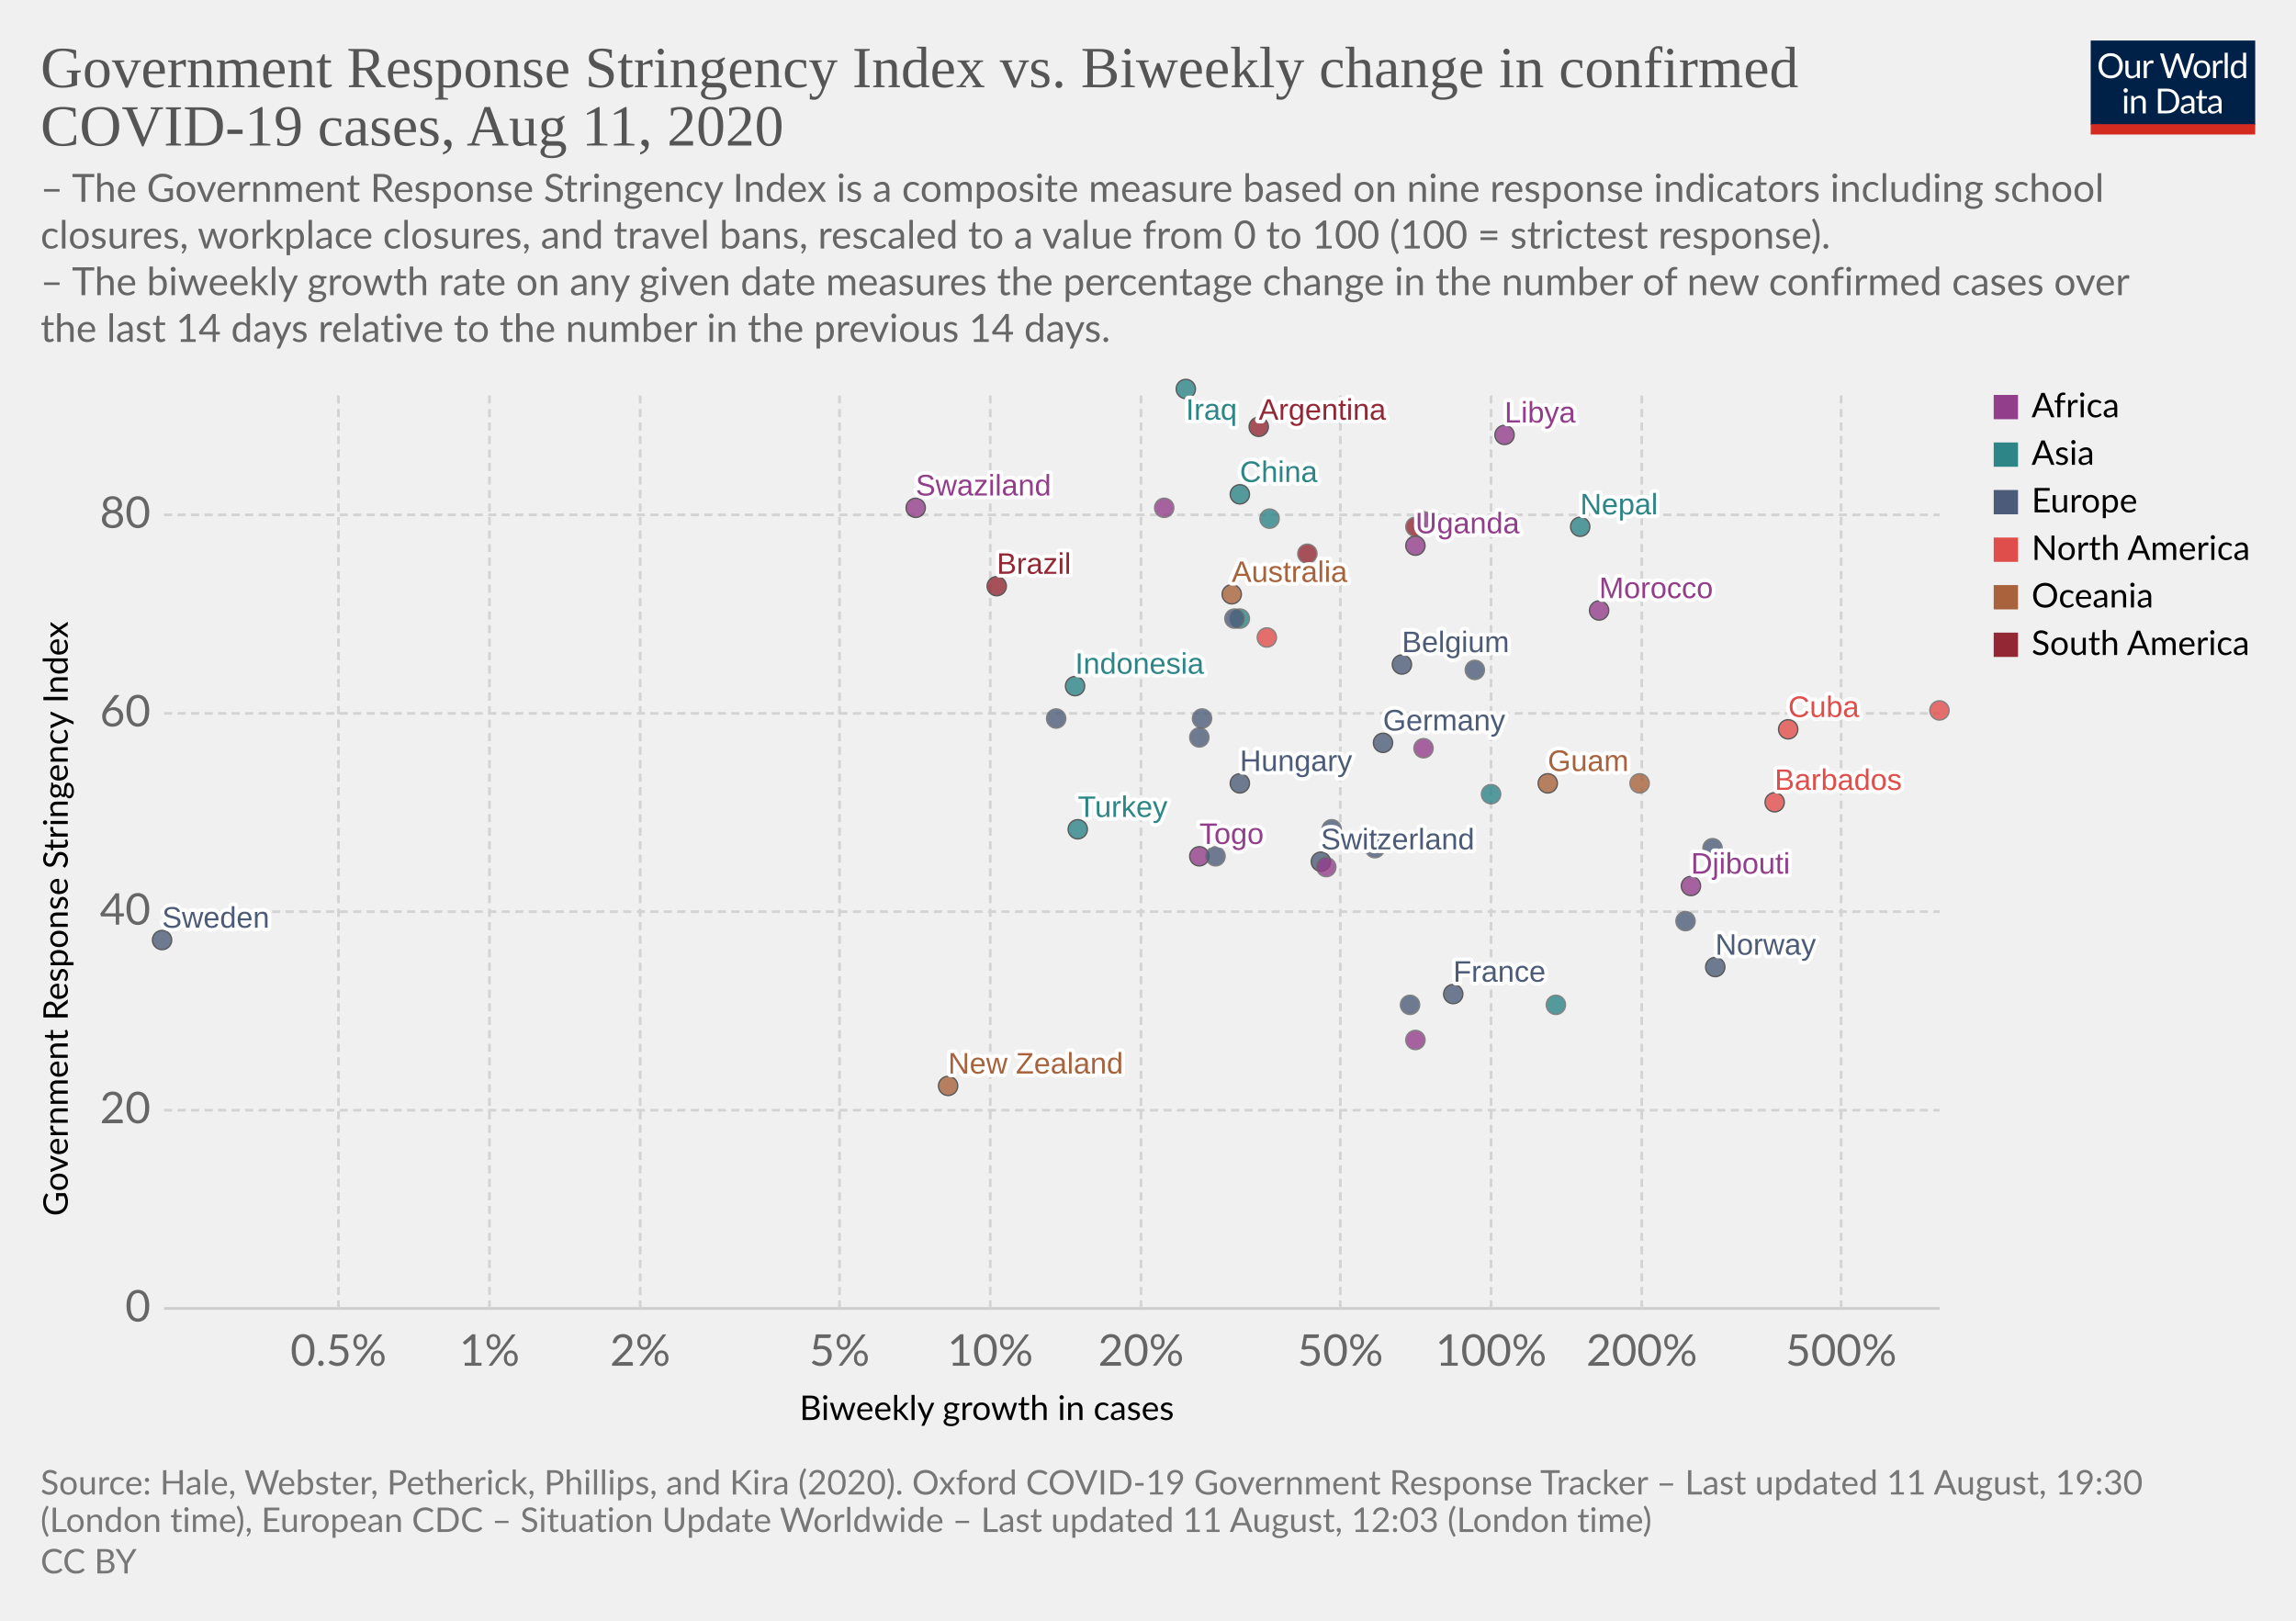
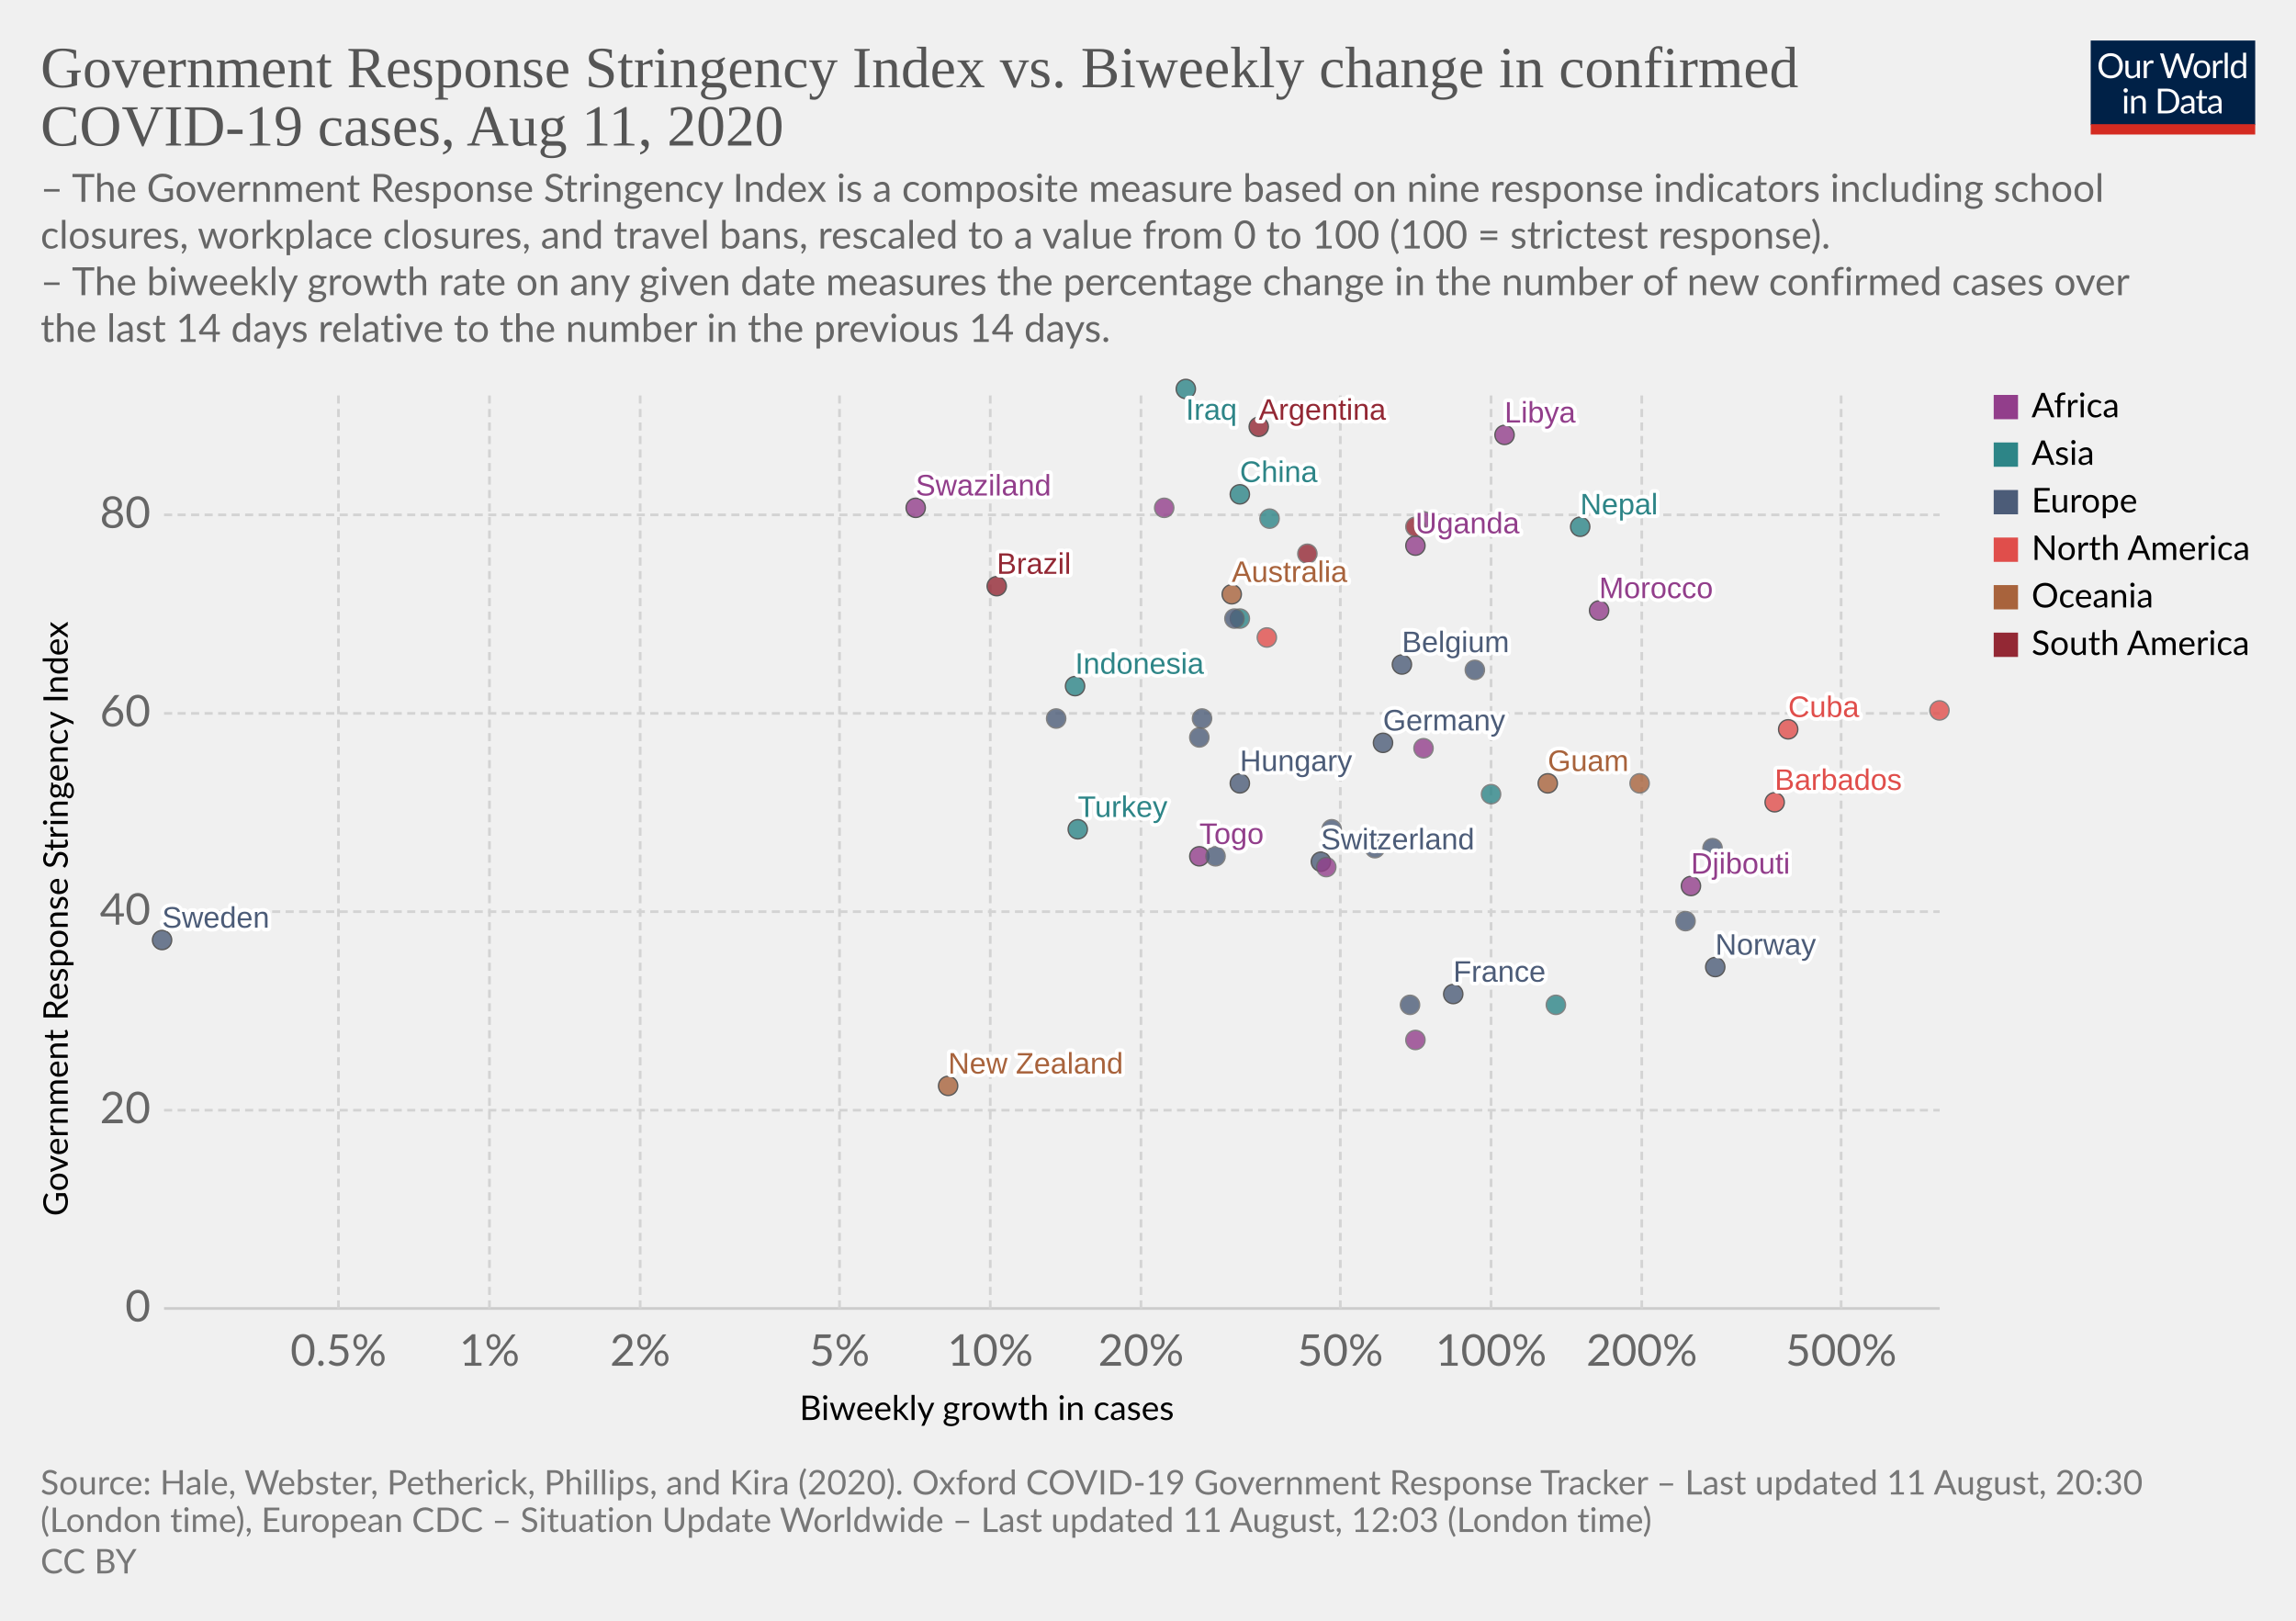
<svg xmlns="http://www.w3.org/2000/svg" version="1.1" style="background-color:#fff;-webkit-font-smoothing:antialiased" width="850" height="600" viewBox="0 0 850 600" font-family="Lato,'Helvetica Neue',Helvetica,Arial,sans-serif" font-size="18" text-rendering="optimizeLegibility">
  <g class="HeaderView">
    <g transform="matrix(.29 0 0 .29 774 15)">
      <svg width="210" height="120" viewBox="0 0 210 120" fill="none">
        <g clip-path="url(#clip0)">
          <path d="M0 0h210v107.89H0V0z" fill="#002147" />
          <path d="M40.98 32.25c0 2.36-.38 4.53-1.12 6.51a14.26 14.26 0 01-8.1 8.4c-1.9.78-4.02 1.17-6.34 1.17a16.6 16.6 0 01-6.33-1.17 14.31 14.31 0 01-8.08-8.4 18.29 18.29 0 01-1.12-6.51c0-2.36.38-4.53 1.12-6.5a14.32 14.32 0 018.07-8.44c1.92-.8 4.03-1.19 6.34-1.19 2.32 0 4.43.4 6.34 1.19 1.92.8 3.56 1.9 4.93 3.34a14.87 14.87 0 013.17 5.1 18.1 18.1 0 011.12 6.5zm-4.38 0c0-1.94-.26-3.68-.8-5.22a10.91 10.91 0 00-2.24-3.89 9.68 9.68 0 00-3.52-2.46 11.95 11.95 0 00-4.62-.86c-1.68 0-3.21.28-4.6.86a9.88 9.88 0 00-3.54 2.46 10.91 10.91 0 00-2.24 3.9c-.53 1.53-.8 3.27-.8 5.2 0 1.94.27 3.68.8 5.22a11.17 11.17 0 002.24 3.9 10.01 10.01 0 003.55 2.44c1.38.56 2.9.83 4.6.83 1.7 0 3.24-.27 4.61-.83a9.8 9.8 0 003.52-2.44 11.17 11.17 0 002.25-3.9c.53-1.54.8-3.28.8-5.21zm26.22-6.54V48H60.5c-.56 0-.9-.27-1.05-.81l-.31-2.4a12.45 12.45 0 01-3.26 2.6c-1.2.64-2.58.96-4.13.96-1.22 0-2.3-.2-3.24-.6a6.52 6.52 0 01-2.33-1.7 7.37 7.37 0 01-1.43-2.67c-.3-1.04-.46-2.2-.46-3.45V25.7h3.91v14.22c0 1.68.38 2.99 1.15 3.91.77.93 1.96 1.39 3.54 1.39 1.16 0 2.24-.27 3.23-.82a10.42 10.42 0 002.8-2.28V25.7h3.91zm8.61 4.47a9.94 9.94 0 012.6-3.56 5.64 5.64 0 013.76-1.3c.47 0 .92.05 1.34.15.44.1.83.27 1.17.49l-.3 2.92c-.09.37-.3.55-.66.55-.2 0-.5-.04-.9-.13a6.21 6.21 0 00-3.24.18c-.54.2-1.03.5-1.47.92-.42.4-.81.9-1.17 1.5-.33.58-.64 1.26-.92 2.02V48H67.7V25.71h2.25c.42 0 .72.08.88.25.16.16.27.44.33.83l.26 3.39zm61.16-13.7L122.75 48h-3.82l-7.99-24.05a21.95 21.95 0 01-.42-1.58 38.36 38.36 0 01-.44 1.58L102.05 48h-3.83L88.4 16.47h3.54c.38 0 .7.1.95.29.26.2.43.43.5.73l6.52 21.9c.1.4.2.83.28 1.28.1.46.2.94.29 1.46l.3-1.46c.12-.47.25-.9.38-1.27l7.41-21.91c.1-.25.26-.48.51-.69.27-.22.58-.33.95-.33h1.23c.38 0 .69.1.92.29.24.2.41.43.53.73l7.4 21.9a28.4 28.4 0 01.68 2.62 29.52 29.52 0 01.52-2.61l6.54-21.91c.07-.27.23-.5.48-.7.27-.21.58-.32.95-.32h3.32zm9.35 8.88c1.63 0 3.1.27 4.4.82a9.43 9.43 0 015.46 5.94c.5 1.4.74 2.98.74 4.73 0 1.76-.25 3.34-.74 4.75a9.43 9.43 0 01-5.46 5.92c-1.3.52-2.77.79-4.4.79-1.64 0-3.12-.27-4.44-.8a9.42 9.42 0 01-3.35-2.3c-.92-1-1.63-2.2-2.13-3.61-.49-1.41-.73-3-.73-4.75s.24-3.33.73-4.73c.5-1.43 1.2-2.64 2.13-3.63a9.4 9.4 0 013.35-2.31c1.32-.55 2.8-.82 4.44-.82zm0 19.89c2.2 0 3.84-.73 4.93-2.2 1.08-1.48 1.63-3.54 1.63-6.18 0-2.66-.55-4.72-1.63-6.2-1.09-1.49-2.73-2.23-4.93-2.23-1.12 0-2.09.2-2.93.57a5.7 5.7 0 00-2.06 1.65 7.5 7.5 0 00-1.24 2.67c-.26 1.04-.4 2.22-.4 3.54 0 2.64.55 4.7 1.64 6.18 1.1 1.47 2.76 2.2 4.99 2.2zm17.97-15.07a9.94 9.94 0 012.6-3.56 5.64 5.64 0 013.76-1.3c.47 0 .91.05 1.34.15.44.1.83.27 1.16.49l-.28 2.92c-.09.37-.31.55-.66.55-.2 0-.5-.04-.9-.13a6.2 6.2 0 00-3.24.18c-.54.2-1.03.5-1.47.92-.43.4-.82.9-1.17 1.5a13.1 13.1 0 00-.92 2.02V48h-3.94V25.71h2.24c.43 0 .72.08.88.25.17.16.28.44.33.83l.27 3.39zm15.04-14.59V48h-3.92V15.6h3.92zm19.55 15.43a6.22 6.22 0 00-2.38-2.05 6.7 6.7 0 00-2.86-.6c-2.07 0-3.66.75-4.77 2.23-1.12 1.48-1.68 3.6-1.68 6.33 0 1.46.13 2.7.38 3.74a7.29 7.29 0 001.1 2.56 4.35 4.35 0 001.78 1.45c.7.3 1.5.46 2.4.46 1.29 0 2.41-.3 3.36-.88a9.6 9.6 0 002.67-2.49V31.02zm3.91-15.43V48h-2.33c-.56 0-.9-.27-1.06-.81l-.35-2.71a12.13 12.13 0 01-3.25 2.77 8.28 8.28 0 01-4.23 1.06 7.31 7.31 0 01-6.14-2.9c-.73-.96-1.3-2.15-1.69-3.57a18.35 18.35 0 01.07-9.48 11.29 11.29 0 011.89-3.7 8.7 8.7 0 017.06-3.34 7.96 7.96 0 016.12 2.62V15.59h3.91zM46.61 70.71V93H42.7V70.71h3.91zm.84-7c0 .39-.08.75-.24 1.09a2.81 2.81 0 01-1.52 1.47 2.67 2.67 0 01-2.16 0 2.9 2.9 0 01-1.45-1.47 2.67 2.67 0 010-2.16c.15-.35.35-.65.6-.9.25-.27.53-.47.85-.62a2.67 2.67 0 012.16 0c.35.15.65.35.9.62.27.25.47.55.62.9.16.34.24.7.24 1.08zm7.97 10.24c.49-.54 1-1.04 1.54-1.48a9.85 9.85 0 013.66-1.84 8.96 8.96 0 015.43.35c.94.4 1.72.97 2.33 1.71a7.36 7.36 0 011.43 2.67c.32 1.04.49 2.19.49 3.45V93h-3.94V78.81c0-1.69-.4-3-1.17-3.92-.76-.93-1.93-1.4-3.5-1.4a6.6 6.6 0 00-3.25.83c-1 .56-1.92 1.31-2.77 2.27V93h-3.94V70.71h2.35c.56 0 .9.28 1.04.82l.3 2.42zm57.7 3.3c0 2.36-.37 4.5-1.11 6.44a14.3 14.3 0 01-3.17 4.98 14.1 14.1 0 01-4.93 3.2c-1.9.76-4.02 1.13-6.33 1.13H85.8V61.47h11.77c2.31 0 4.42.39 6.33 1.15a13.8 13.8 0 018.1 8.18 17.75 17.75 0 011.12 6.45zm-4.37 0c0-1.94-.26-3.67-.8-5.2a10.94 10.94 0 00-2.23-3.87 9.57 9.57 0 00-3.53-2.42 12.23 12.23 0 00-4.61-.83h-7.5v24.62h7.5c1.7 0 3.24-.28 4.61-.84a9.7 9.7 0 003.53-2.4 10.94 10.94 0 002.24-3.87c.53-1.53.8-3.26.8-5.2zm19.8 5.72c-1.8.06-3.34.2-4.62.44-1.26.22-2.3.51-3.1.88-.8.36-1.37.8-1.74 1.3-.35.5-.53 1.05-.53 1.67 0 .58.1 1.1.3 1.52a3 3 0 00.76 1.05c.34.27.73.46 1.17.6.45.11.94.17 1.45.17a7.28 7.28 0 003.5-.81 11.95 11.95 0 002.82-2.2v-4.62zm-12.65-9.11a12.73 12.73 0 013.98-2.66c1.43-.59 3-.88 4.73-.88 1.25 0 2.36.2 3.33.61a6.81 6.81 0 013.94 4.38c.33 1.04.5 2.19.5 3.43V93h-1.74a1.8 1.8 0 01-.88-.18c-.2-.13-.36-.38-.48-.74l-.44-2.12c-.59.55-1.16 1.03-1.72 1.46a9.48 9.48 0 01-3.74 1.7c-.69.15-1.46.23-2.3.23-.87 0-1.69-.12-2.45-.35a5.34 5.34 0 01-3.34-2.93 6.64 6.64 0 01-.49-2.64c0-.88.25-1.72.73-2.53a6.33 6.33 0 012.35-2.17c1.09-.63 2.5-1.15 4.25-1.54 1.75-.41 3.89-.65 6.42-.7v-1.75c0-1.73-.37-3.03-1.12-3.91-.75-.9-1.84-1.34-3.28-1.34-.97 0-1.78.12-2.44.37-.64.23-1.2.5-1.7.81l-1.23.82c-.33.23-.67.35-1 .35-.27 0-.5-.07-.69-.2a2.1 2.1 0 01-.48-.53l-.7-1.25zm27.67 19.5c-1.76 0-3.12-.5-4.07-1.48-.94-.98-1.41-2.4-1.41-4.25V74h-2.68a.9.9 0 01-.6-.2c-.16-.14-.24-.36-.24-.66v-1.56l3.65-.46.9-6.89a.9.9 0 01.29-.52.88.88 0 01.62-.22H142v7.67h6.44V74H142v13.38c0 .94.22 1.63.68 2.09.45.45 1.04.68 1.76.68a3.21 3.21 0 001.85-.53l.55-.35c.16-.12.3-.18.41-.18.2 0 .4.13.55.38l1.15 1.87a7.45 7.45 0 01-2.44 1.5c-.96.35-1.94.52-2.95.52zm19.68-10.4c-1.8.07-3.34.21-4.62.45-1.26.22-2.3.51-3.1.88-.8.36-1.37.8-1.74 1.3-.35.5-.53 1.05-.53 1.67 0 .58.1 1.1.3 1.52.18.42.44.77.76 1.05.34.27.73.46 1.17.6.45.11.94.17 1.45.17a7.3 7.3 0 003.5-.81 12.04 12.04 0 002.82-2.2v-4.62zm-12.65-9.1a12.72 12.72 0 013.99-2.66c1.42-.59 3-.88 4.72-.88 1.25 0 2.36.2 3.33.61a6.81 6.81 0 013.94 4.38c.33 1.04.5 2.19.5 3.43V93h-1.74a1.8 1.8 0 01-.88-.18c-.2-.13-.36-.38-.48-.74l-.44-2.12c-.59.55-1.16 1.03-1.72 1.46a9.48 9.48 0 01-3.74 1.7c-.69.15-1.46.23-2.3.23-.87 0-1.69-.12-2.45-.35a5.33 5.33 0 01-3.34-2.93 6.62 6.62 0 01-.49-2.64c0-.88.25-1.72.73-2.53a6.33 6.33 0 012.35-2.17c1.09-.63 2.5-1.15 4.25-1.54a31.2 31.2 0 016.42-.7v-1.75c0-1.73-.37-3.03-1.12-3.91-.75-.9-1.84-1.34-3.28-1.34-.97 0-1.78.12-2.44.37-.64.23-1.2.5-1.7.81-.46.3-.87.57-1.22.82-.34.23-.68.35-1.02.35-.26 0-.49-.07-.68-.2a1.88 1.88 0 01-.48-.53l-.7-1.25z" fill="#fff" />
          <path fill="#D42B21" d="M0 106.79h210V120H0z" />
        </g>
        <defs>
          <clipPath id="clip0">
            <path fill="#fff" d="M0 0h210v120H0z" />
          </clipPath>
        </defs>
      </svg>
    </g>
    <a href="https://ourworldindata.org/grapher/government-response-stringency-index-vs-biweekly-change-in-confirmed-covid-19-cases" target="_blank" font-family="&quot;Playfair Display&quot;,Georgia,&quot;Times New Roman&quot;,serif">
      <text font-size="21.6" x="15" y="32.3" fill="#555">
        <tspan x="15" y="32.28">Government Response Stringency Index vs. Biweekly change in confirmed</tspan>
        <tspan x="15" y="53.88">COVID-19 cases, Aug 11, 2020</tspan>
      </text>
    </a>
    <text font-size="14.4" x="15" y="74.7" fill="#666">
      <tspan x="15" y="74.72">– The Government Response Stringency Index is a composite measure based on nine response indicators including school</tspan>
      <tspan x="15" y="92">closures, workplace closures, and travel bans, rescaled to a value from 0 to 100 (100 = strictest response).</tspan>
      <tspan x="15" y="109.28"> – The biweekly growth rate on any given date measures the percentage change in the number of new confirmed cases over</tspan>
      <tspan x="15" y="126.56">the last 14 days relative to the number in the previous 14 days.</tspan>
    </text>
  </g>
  <g class="ScatterPlot">
    <g class="AxisBoxView">
      <g class="HorizontalAxis">
        <text font-size="12.6" x="296" y="525.7">
          <tspan x="295.99" y="525.68">Biweekly growth in cases</tspan>
        </text>
        <text x="125.3" y="505.6" fill="#666" text-anchor="middle" font-size="16.2">0.5%</text>
        <text x="181.2" y="505.6" fill="#666" text-anchor="middle" font-size="16.2">1%</text>
        <text x="237" y="505.6" fill="#666" text-anchor="middle" font-size="16.2">2%</text>
        <text x="310.8" y="505.6" fill="#666" text-anchor="middle" font-size="16.2">5%</text>
        <text x="366.6" y="505.6" fill="#666" text-anchor="middle" font-size="16.2">10%</text>
        <text x="422.4" y="505.6" fill="#666" text-anchor="middle" font-size="16.2">20%</text>
        <text x="496.2" y="505.6" fill="#666" text-anchor="middle" font-size="16.2">50%</text>
        <text x="552" y="505.6" fill="#666" text-anchor="middle" font-size="16.2">100%</text>
        <text x="607.8" y="505.6" fill="#666" text-anchor="middle" font-size="16.2">200%</text>
        <text x="681.6" y="505.6" fill="#666" text-anchor="middle" font-size="16.2">500%</text>
      </g>
      <g class="VerticalAxis">
        <text font-size="12.6" x="-450.2" y="25.1" transform="rotate(-90)">
          <tspan x="-450.2" y="25.08">Government Response Stringency Index</tspan>
        </text>
        <text x="55.74" y="484.4" fill="#666" dominant-baseline="middle" text-anchor="end" font-size="16.2">0</text>
        <text x="55.74" y="411" fill="#666" dominant-baseline="middle" text-anchor="end" font-size="16.2">20</text>
        <text x="55.74" y="337.5" fill="#666" dominant-baseline="middle" text-anchor="end" font-size="16.2">40</text>
        <text x="55.74" y="264.1" fill="#666" dominant-baseline="middle" text-anchor="end" font-size="16.2">60</text>
        <text x="55.74" y="190.6" fill="#666" dominant-baseline="middle" text-anchor="end" font-size="16.2">80</text>
      </g>
      <g class="AxisGridLines horizontalLines">
        <path stroke="#ccc" d="M60.74 484.4h657.35" />
        <path stroke="#d3d3d3" stroke-dasharray="3,2" d="M60.74 411h657.35M60.74 337.5h657.35M60.74 264.1h657.35M60.74 190.6h657.35" />
      </g>
      <g class="AxisGridLines verticalLines" stroke="#d3d3d3" stroke-dasharray="3,2">
        <path d="M125.3 484.4v-340M181.2 484.4v-340M237 484.4v-340M310.8 484.4v-340M366.6 484.4v-340M422.4 484.4v-340M496.2 484.4v-340M552 484.4v-340M607.8 484.4v-340M681.6 484.4v-340" />
      </g>
    </g>
    <g class="PointsWithLabels clickable" clip-path="url(#a)" font-family="Arial, sans-serif">
      <path fill="rgba(255,255,255,0)" d="M60.74 144.4h657.35v340H60.74z" />
      <defs>
        <clipPath id="a">
          <path d="M50.74 134.4h677.35v360H50.74z" />
        </clipPath>
      </defs>
      <g class="key-Argentina_0">
        <circle cx="466" cy="158" r="3.57" fill="#932834" opacity=".8" stroke="#333" stroke-width=".5" />
      </g>
      <g class="key-Australia_0">
        <circle cx="456" cy="220" r="3.57" fill="#A8633C" opacity=".8" stroke="#333" stroke-width=".5" />
      </g>
      <g class="key-Belgium_0">
        <circle cx="519" cy="246" r="3.57" fill="#4C5C78" opacity=".8" stroke="#333" stroke-width=".5" />
      </g>
      <g class="key-Brazil_0">
        <circle cx="369" cy="217" r="3.57" fill="#932834" opacity=".8" stroke="#333" stroke-width=".5" />
      </g>
      <g class="key-Barbados_0">
        <circle cx="657" cy="297" r="3.57" fill="#E04E4B" opacity=".8" stroke="#333" stroke-width=".5" />
      </g>
      <g class="key-Switzerland_0">
        <circle cx="489" cy="319" r="3.57" fill="#4C5C78" opacity=".8" stroke="#333" stroke-width=".5" />
      </g>
      <g class="key-China_0">
        <circle cx="459" cy="183" r="3.57" fill="#2D8587" opacity=".8" stroke="#333" stroke-width=".5" />
      </g>
      <g class="key-Germany_0">
        <circle cx="512" cy="275" r="3.57" fill="#4C5C78" opacity=".8" stroke="#333" stroke-width=".5" />
      </g>
      <g class="key-Burkina-Faso_0">
        <circle cx="527" cy="277" r="3.57" fill="#923E8B" opacity=".8" stroke="#666" stroke-width=".5" />
      </g>
      <g class="key-Cuba_0">
        <circle cx="662" cy="270" r="3.57" fill="#E04E4B" opacity=".8" stroke="#333" stroke-width=".5" />
      </g>
      <g class="key-Turkey_0">
        <circle cx="399" cy="307" r="3.57" fill="#2D8587" opacity=".8" stroke="#333" stroke-width=".5" />
      </g>
      <g class="key-Trinidad-and-Tobago_0">
        <circle cx="718" cy="263" r="3.57" fill="#E04E4B" opacity=".8" stroke="#666" stroke-width=".5" />
      </g>
      <g class="key-Suriname_0">
        <circle cx="484" cy="205" r="3.57" fill="#932834" opacity=".8" stroke="#666" stroke-width=".5" />
      </g>
      <g class="key-Uzbekistan_0">
        <circle cx="459" cy="229" r="3.57" fill="#2D8587" opacity=".8" stroke="#666" stroke-width=".5" />
      </g>
      <g class="key-Djibouti_0">
        <circle cx="626" cy="328" r="3.57" fill="#923E8B" opacity=".8" stroke="#333" stroke-width=".5" />
      </g>
      <g class="key-Guam_0">
        <circle cx="573" cy="290" r="3.57" fill="#A8633C" opacity=".8" stroke="#333" stroke-width=".5" />
      </g>
      <g class="key-Spain_0">
        <circle cx="546" cy="248" r="3.57" fill="#4C5C78" opacity=".8" stroke="#666" stroke-width=".5" />
      </g>
      <g class="key-France_0">
        <circle cx="538" cy="368" r="3.57" fill="#4C5C78" opacity=".8" stroke="#333" stroke-width=".5" />
      </g>
      <g class="key-Greece_0">
        <circle cx="634" cy="314" r="3.57" fill="#4C5C78" opacity=".8" stroke="#666" stroke-width=".5" />
      </g>
      <g class="key-Hungary_0">
        <circle cx="459" cy="290" r="3.57" fill="#4C5C78" opacity=".8" stroke="#333" stroke-width=".5" />
      </g>
      <g class="key-Indonesia_0">
        <circle cx="398" cy="254" r="3.57" fill="#2D8587" opacity=".8" stroke="#333" stroke-width=".5" />
      </g>
      <g class="key-India_0">
        <circle cx="470" cy="192" r="3.57" fill="#2D8587" opacity=".8" stroke="#666" stroke-width=".5" />
      </g>
      <g class="key-Ireland_0">
        <circle cx="624" cy="341" r="3.57" fill="#4C5C78" opacity=".8" stroke="#666" stroke-width=".5" />
      </g>
      <g class="key-Iraq_0">
        <circle cx="439" cy="144" r="3.57" fill="#2D8587" opacity=".8" stroke="#333" stroke-width=".5" />
      </g>
      <g class="key-Italy_0">
        <circle cx="493" cy="307" r="3.57" fill="#4C5C78" opacity=".8" stroke="#666" stroke-width=".5" />
      </g>
      <g class="key-Japan_0">
        <circle cx="576" cy="372" r="3.57" fill="#2D8587" opacity=".8" stroke="#666" stroke-width=".5" />
      </g>
      <g class="key-Lebanon_0">
        <circle cx="552" cy="294" r="3.57" fill="#2D8587" opacity=".8" stroke="#666" stroke-width=".5" />
      </g>
      <g class="key-Uganda_0">
        <circle cx="524" cy="202" r="3.57" fill="#923E8B" opacity=".8" stroke="#333" stroke-width=".5" />
      </g>
      <g class="key-Zimbabwe_0">
        <circle cx="431" cy="188" r="3.57" fill="#923E8B" opacity=".8" stroke="#666" stroke-width=".5" />
      </g>
      <g class="key-Angola_0">
        <circle cx="527" cy="193" r="3.57" fill="#923E8B" opacity=".8" stroke="#666" stroke-width=".5" />
      </g>
      <g class="key-Latvia_0">
        <circle cx="509" cy="314" r="3.57" fill="#4C5C78" opacity=".8" stroke="#666" stroke-width=".5" />
      </g>
      <g class="key-Morocco_0">
        <circle cx="592" cy="226" r="3.57" fill="#923E8B" opacity=".8" stroke="#333" stroke-width=".5" />
      </g>
      <g class="key-Tunisia_0">
        <circle cx="524" cy="385" r="3.57" fill="#923E8B" opacity=".8" stroke="#666" stroke-width=".5" />
      </g>
      <g class="key-Bosnia-and-Herzegovina_0">
        <circle cx="391" cy="266" r="3.57" fill="#4C5C78" opacity=".8" stroke="#666" stroke-width=".5" />
      </g>
      <g class="key-Togo_0">
        <circle cx="444" cy="317" r="3.57" fill="#923E8B" opacity=".8" stroke="#333" stroke-width=".5" />
      </g>
      <g class="key-Moldova_0">
        <circle cx="444" cy="273" r="3.57" fill="#4C5C78" opacity=".8" stroke="#666" stroke-width=".5" />
      </g>
      <g class="key-Paraguay_0">
        <circle cx="524" cy="195" r="3.57" fill="#932834" opacity=".8" stroke="#666" stroke-width=".5" />
      </g>
      <g class="key-Albania_0">
        <circle cx="445" cy="266" r="3.57" fill="#4C5C78" opacity=".8" stroke="#666" stroke-width=".5" />
      </g>
      <g class="key-Papua-New-Guinea_0">
        <circle cx="607" cy="290" r="3.57" fill="#A8633C" opacity=".8" stroke="#666" stroke-width=".5" />
      </g>
      <g class="key-Mozambique_0">
        <circle cx="491" cy="321" r="3.57" fill="#923E8B" opacity=".8" stroke="#666" stroke-width=".5" />
      </g>
      <g class="key-Libya_0">
        <circle cx="557" cy="161" r="3.57" fill="#923E8B" opacity=".8" stroke="#333" stroke-width=".5" />
      </g>
      <g class="key-Puerto-Rico_0">
        <circle cx="469" cy="236" r="3.57" fill="#E04E4B" opacity=".8" stroke="#666" stroke-width=".5" />
      </g>
      <g class="key-Swaziland_0">
        <circle cx="339" cy="188" r="3.57" fill="#923E8B" opacity=".8" stroke="#333" stroke-width=".5" />
      </g>
      <g class="key-Kosovo_0">
        <circle cx="457" cy="229" r="3.57" fill="#4C5C78" opacity=".8" stroke="#666" stroke-width=".5" />
      </g>
      <g class="key-Lithuania_0">
        <circle cx="522" cy="372" r="3.57" fill="#4C5C78" opacity=".8" stroke="#666" stroke-width=".5" />
      </g>
      <g class="key-Norway_0">
        <circle cx="635" cy="358" r="3.57" fill="#4C5C78" opacity=".8" stroke="#333" stroke-width=".5" />
      </g>
      <g class="key-Nepal_0">
        <circle cx="585" cy="195" r="3.57" fill="#2D8587" opacity=".8" stroke="#333" stroke-width=".5" />
      </g>
      <g class="key-New-Zealand_0">
        <circle cx="351" cy="402" r="3.57" fill="#A8633C" opacity=".8" stroke="#333" stroke-width=".5" />
      </g>
      <g class="key-Romania_0">
        <circle cx="450" cy="317" r="3.57" fill="#4C5C78" opacity=".8" stroke="#666" stroke-width=".5" />
      </g>
      <g class="key-Sweden_0">
        <circle cx="60" cy="348" r="3.57" fill="#4C5C78" opacity=".8" stroke="#333" stroke-width=".5" />
      </g>
      <g class="backgroundLabels" fill="#333" font-size="11" font-weight="400">
        <text x="466" y="155.4" fill="#fff" stroke="#fff" stroke-linecap="round" stroke-linejoin="round" stroke-width=".25em">Argentina</text>
        <text x="466" y="155.4" fill="#932834">Argentina</text>
        <text x="456" y="215.43" fill="#fff" stroke="#fff" stroke-linecap="round" stroke-linejoin="round" stroke-width=".25em">Australia</text>
        <text x="456" y="215.43" fill="#A8633C">Australia</text>
        <text x="519" y="241.43" fill="#fff" stroke="#fff" stroke-linecap="round" stroke-linejoin="round" stroke-width=".25em">Belgium</text>
        <text x="519" y="241.43" fill="#4C5C78">Belgium</text>
        <text x="369" y="212.43" fill="#fff" stroke="#fff" stroke-linecap="round" stroke-linejoin="round" stroke-width=".25em">Brazil</text>
        <text x="369" y="212.43" fill="#932834">Brazil</text>
        <text x="657" y="292.43" fill="#fff" stroke="#fff" stroke-linecap="round" stroke-linejoin="round" stroke-width=".25em">Barbados</text>
        <text x="657" y="292.43" fill="#E04E4B">Barbados</text>
        <text x="489" y="314.43" fill="#fff" stroke="#fff" stroke-linecap="round" stroke-linejoin="round" stroke-width=".25em">Switzerland</text>
        <text x="489" y="314.43" fill="#4C5C78">Switzerland</text>
        <text x="459" y="178.43" fill="#fff" stroke="#fff" stroke-linecap="round" stroke-linejoin="round" stroke-width=".25em">China</text>
        <text x="459" y="178.43" fill="#2D8587">China</text>
        <text x="512" y="270.43" fill="#fff" stroke="#fff" stroke-linecap="round" stroke-linejoin="round" stroke-width=".25em">Germany</text>
        <text x="512" y="270.43" fill="#4C5C78">Germany</text>
        <text x="662" y="265.43" fill="#fff" stroke="#fff" stroke-linecap="round" stroke-linejoin="round" stroke-width=".25em">Cuba</text>
        <text x="662" y="265.43" fill="#E04E4B">Cuba</text>
        <text x="399" y="302.43" fill="#fff" stroke="#fff" stroke-linecap="round" stroke-linejoin="round" stroke-width=".25em">Turkey</text>
        <text x="399" y="302.43" fill="#2D8587">Turkey</text>
        <text x="626" y="323.43" fill="#fff" stroke="#fff" stroke-linecap="round" stroke-linejoin="round" stroke-width=".25em">Djibouti</text>
        <text x="626" y="323.43" fill="#923E8B">Djibouti</text>
        <text x="573" y="285.43" fill="#fff" stroke="#fff" stroke-linecap="round" stroke-linejoin="round" stroke-width=".25em">Guam</text>
        <text x="573" y="285.43" fill="#A8633C">Guam</text>
        <text x="538" y="363.43" fill="#fff" stroke="#fff" stroke-linecap="round" stroke-linejoin="round" stroke-width=".25em">France</text>
        <text x="538" y="363.43" fill="#4C5C78">France</text>
        <text x="459" y="285.43" fill="#fff" stroke="#fff" stroke-linecap="round" stroke-linejoin="round" stroke-width=".25em">Hungary</text>
        <text x="459" y="285.43" fill="#4C5C78">Hungary</text>
        <text x="398" y="249.43" fill="#fff" stroke="#fff" stroke-linecap="round" stroke-linejoin="round" stroke-width=".25em">Indonesia</text>
        <text x="398" y="249.43" fill="#2D8587">Indonesia</text>
        <text x="439" y="155.4" fill="#fff" stroke="#fff" stroke-linecap="round" stroke-linejoin="round" stroke-width=".25em">Iraq</text>
        <text x="439" y="155.4" fill="#2D8587">Iraq</text>
        <text x="524" y="197.43" fill="#fff" stroke="#fff" stroke-linecap="round" stroke-linejoin="round" stroke-width=".25em">Uganda</text>
        <text x="524" y="197.43" fill="#923E8B">Uganda</text>
        <text x="592" y="221.43" fill="#fff" stroke="#fff" stroke-linecap="round" stroke-linejoin="round" stroke-width=".25em">Morocco</text>
        <text x="592" y="221.43" fill="#923E8B">Morocco</text>
        <text x="444" y="312.43" fill="#fff" stroke="#fff" stroke-linecap="round" stroke-linejoin="round" stroke-width=".25em">Togo</text>
        <text x="444" y="312.43" fill="#923E8B">Togo</text>
        <text x="557" y="156.43" fill="#fff" stroke="#fff" stroke-linecap="round" stroke-linejoin="round" stroke-width=".25em">Libya</text>
        <text x="557" y="156.43" fill="#923E8B">Libya</text>
        <text x="339" y="183.43" fill="#fff" stroke="#fff" stroke-linecap="round" stroke-linejoin="round" stroke-width=".25em">Swaziland</text>
        <text x="339" y="183.43" fill="#923E8B">Swaziland</text>
        <text x="635" y="353.43" fill="#fff" stroke="#fff" stroke-linecap="round" stroke-linejoin="round" stroke-width=".25em">Norway</text>
        <text x="635" y="353.43" fill="#4C5C78">Norway</text>
        <text x="585" y="190.43" fill="#fff" stroke="#fff" stroke-linecap="round" stroke-linejoin="round" stroke-width=".25em">Nepal</text>
        <text x="585" y="190.43" fill="#2D8587">Nepal</text>
        <text x="351" y="397.43" fill="#fff" stroke="#fff" stroke-linecap="round" stroke-linejoin="round" stroke-width=".25em">New Zealand</text>
        <text x="351" y="397.43" fill="#A8633C">New Zealand</text>
        <text x="60" y="343.43" fill="#fff" stroke="#fff" stroke-linecap="round" stroke-linejoin="round" stroke-width=".25em">Sweden</text>
        <text x="60" y="343.43" fill="#4C5C78">Sweden</text>
      </g>
    </g>
    <g class="ScatterColorLegend clickable" cursor="pointer">
      <g class="legendMark">
        <path fill="#923E8B" d="M738.09 146.2h9v9h-9z" />
        <text font-size="12.6" x="752.1" y="154.5">
          <tspan x="752.09" y="154.48">Africa</tspan>
        </text>
      </g>
      <g class="legendMark">
        <path fill="#2D8587" d="M738.09 163.8h9v9h-9z" />
        <text font-size="12.6" x="752.1" y="172.1">
          <tspan x="752.09" y="172.08">Asia</tspan>
        </text>
      </g>
      <g class="legendMark">
        <path fill="#4C5C78" d="M738.09 181.4h9v9h-9z" />
        <text font-size="12.6" x="752.1" y="189.7">
          <tspan x="752.09" y="189.68">Europe</tspan>
        </text>
      </g>
      <g class="legendMark">
        <path fill="#E04E4B" d="M738.09 199h9v9h-9z" />
        <text font-size="12.6" x="752.1" y="207.3">
          <tspan x="752.09" y="207.28">North America</tspan>
        </text>
      </g>
      <g class="legendMark">
        <path fill="#A8633C" d="M738.09 216.6h9v9h-9z" />
        <text font-size="12.6" x="752.1" y="224.9">
          <tspan x="752.09" y="224.88">Oceania</tspan>
        </text>
      </g>
      <g class="legendMark">
        <path fill="#932834" d="M738.09 234.2h9v9h-9z" />
        <text font-size="12.6" x="752.1" y="242.5">
          <tspan x="752.09" y="242.48">South America</tspan>
        </text>
      </g>
    </g>
  </g>
  <g class="SourcesFooter" fill="#777">
    <g class="clickable" fill="#777">
      <text font-size="12.6" x="15" y="553.3">
-         <tspan x="15" y="553.28">Source: Hale, Webster, Petherick, Phillips, and Kira (2020). Oxford COVID-19 Government Response Tracker – Last updated 11 August, 19:30</tspan>
+         <tspan x="15" y="553.28">Source: Hale, Webster, Petherick, Phillips, and Kira (2020). Oxford COVID-19 Government Response Tracker – Last updated 11 August, 20:30</tspan>
        <tspan x="15" y="567.14">(London time), European CDC – Situation Update Worldwide – Last updated 11 August, 12:03 (London time)</tspan>
      </text>
    </g>
    <text font-size="12.6" x="15" y="582.5">
      <tspan x="15" y="582.48">
        <a class="cclogo" href="http://creativecommons.org/licenses/by/4.0/deed.en_US" target="_blank" fill="#777">CC BY</a>
      </tspan>
    </text>
  </g>
</svg>
